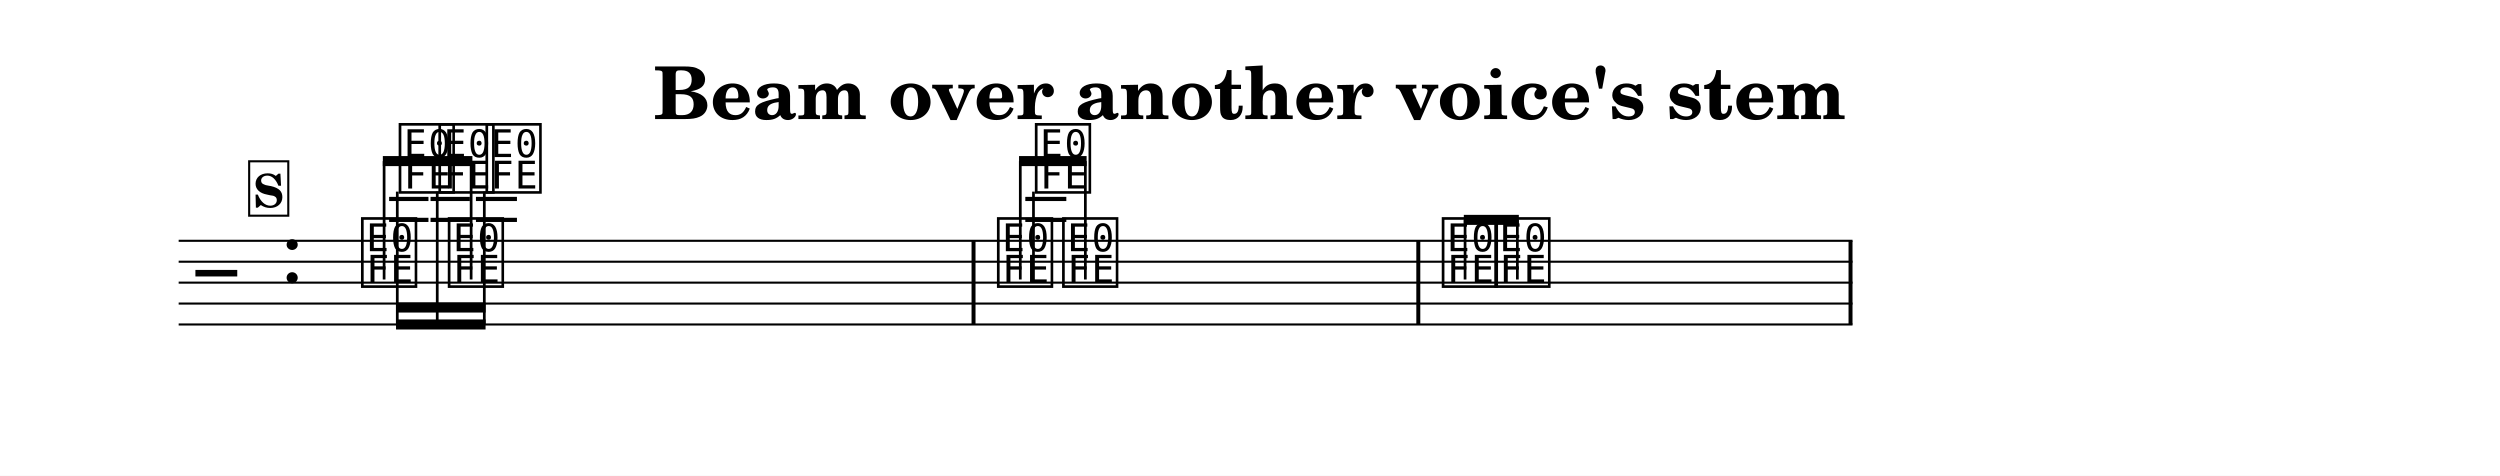
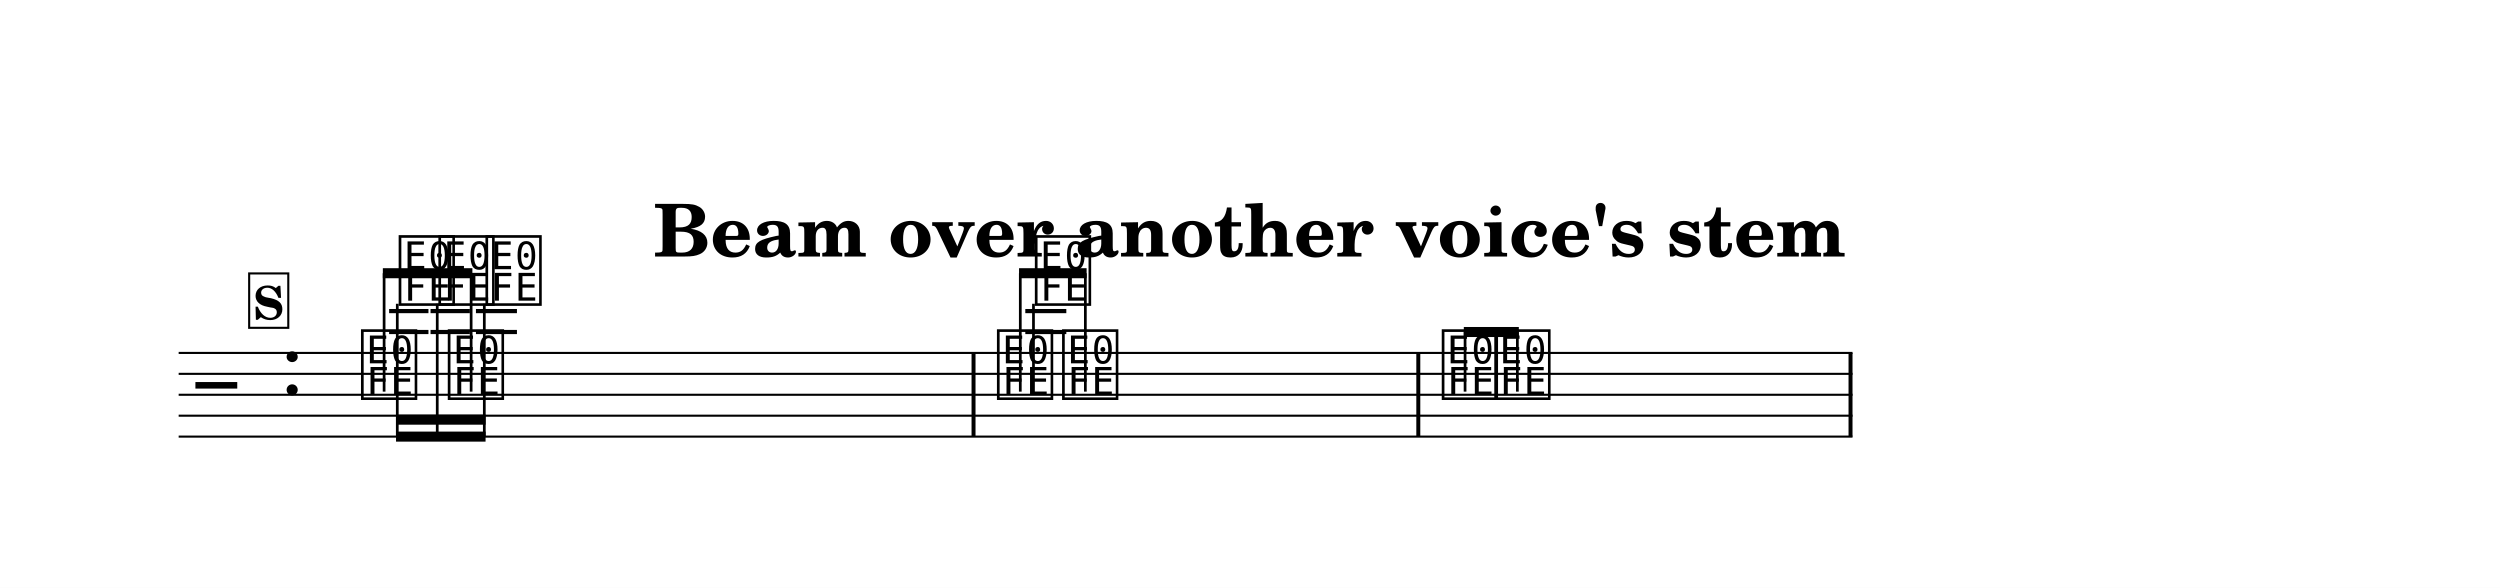
- <svg xmlns="http://www.w3.org/2000/svg" width="1195.0" height="227.4" viewBox="0 0 119.50 22.74" font-family="TeX Gyre Schola, serif">
+ <svg xmlns="http://www.w3.org/2000/svg" width="1195.0" height="281.0" viewBox="0 0 119.50 28.10" font-family="TeX Gyre Schola, serif">
  <style>
  @font-face { font-family: 'Emmentaler'; src: local('Emmentaler'); }
  .music { font-family: 'Emmentaler', serif; }
</style>
-   <rect x="0" y="0" width="119.50" height="22.74" fill="#FFFFFF" />
-   <text x="59.75" y="5.69" font-size="3.49" font-weight="bold" text-anchor="middle" data-pos="1178">Beam over another voice's stem</text>
+   <rect x="0" y="0" width="119.50" height="28.10" fill="#FFFFFF" />
+   <text x="59.75" y="12.26" font-size="3.49" font-weight="bold" text-anchor="middle" data-pos="1178">Beam over another voice's stem</text>
  <g transform="translate(8.54,0.00) scale(1,1)">
-     <line x1="0.00" y1="11.51" x2="80.01" y2="11.51" stroke="#000000" stroke-width="0.100" />
-     <line x1="0.00" y1="12.51" x2="80.01" y2="12.51" stroke="#000000" stroke-width="0.100" />
-     <line x1="0.00" y1="13.51" x2="80.01" y2="13.51" stroke="#000000" stroke-width="0.100" />
-     <line x1="0.00" y1="14.51" x2="80.01" y2="14.51" stroke="#000000" stroke-width="0.100" />
-     <line x1="0.00" y1="15.51" x2="80.01" y2="15.51" stroke="#000000" stroke-width="0.100" />
-     <text class="music" x="0.80" y="14.51" font-size="4.00" data-pos="1227"></text>
-     <text class="music" x="4.88" y="13.51" font-size="4.00"></text>
-     <text class="music" x="8.59" y="13.51" font-size="4.00" data-pos="1268"></text>
-     <text class="music" x="12.74" y="13.51" font-size="4.00" data-pos="1271"></text>
-     <text class="music" x="38.99" y="13.51" font-size="4.00" data-pos="1279"></text>
-     <text class="music" x="42.10" y="13.51" font-size="4.00" data-pos="1282"></text>
-     <text class="music" x="60.25" y="13.51" font-size="4.00" data-pos="1290"></text>
-     <text class="music" x="62.76" y="13.51" font-size="4.00" data-pos="1293"></text>
-     <line x1="10.06" y1="10.51" x2="11.94" y2="10.51" stroke="#000000" stroke-width="0.200" />
-     <line x1="10.06" y1="9.51" x2="11.94" y2="9.51" stroke="#000000" stroke-width="0.200" />
-     <line x1="12.04" y1="10.51" x2="13.92" y2="10.51" stroke="#000000" stroke-width="0.200" />
-     <line x1="12.04" y1="9.51" x2="13.92" y2="9.51" stroke="#000000" stroke-width="0.200" />
-     <line x1="14.21" y1="10.51" x2="16.17" y2="10.51" stroke="#000000" stroke-width="0.200" />
-     <line x1="14.21" y1="9.51" x2="16.17" y2="9.51" stroke="#000000" stroke-width="0.200" />
-     <line x1="40.47" y1="10.51" x2="42.43" y2="10.51" stroke="#000000" stroke-width="0.200" />
-     <line x1="40.47" y1="9.51" x2="42.43" y2="9.51" stroke="#000000" stroke-width="0.200" />
-     <text class="music" x="10.39" y="9.01" font-size="4.00" data-pos="1313"></text>
-     <text class="music" x="12.29" y="9.01" font-size="4.00" data-pos="1319"></text>
-     <text class="music" x="14.54" y="9.01" font-size="4.00" data-pos="1323"></text>
-     <text class="music" x="40.80" y="9.01" font-size="4.00" data-pos="1337"></text>
-     <line x1="40.86" y1="9.16" x2="40.86" y2="13.51" stroke="#000000" stroke-width="0.130" />
-     <rect x="37.90" y="11.51" width="0.19" height="4.00" data-pos="1277" />
-     <rect x="59.16" y="11.51" width="0.19" height="4.00" data-pos="1288" />
-     <rect x="79.82" y="11.51" width="0.19" height="4.00" data-pos="1299" />
-     <polygon points="9.76,7.46 14.04,7.46 14.04,7.94 9.76,7.94" />
-     <line x1="9.82" y1="13.36" x2="9.82" y2="7.70" stroke="#000000" stroke-width="0.130" />
-     <line x1="13.98" y1="13.36" x2="13.98" y2="7.70" stroke="#000000" stroke-width="0.130" />
-     <polygon points="40.17,7.46 43.40,7.46 43.40,7.94 40.17,7.94" />
-     <line x1="40.23" y1="13.36" x2="40.23" y2="7.70" stroke="#000000" stroke-width="0.130" />
-     <line x1="43.34" y1="13.36" x2="43.34" y2="7.70" stroke="#000000" stroke-width="0.130" />
-     <polygon points="61.43,10.27 64.06,10.27 64.06,10.75 61.43,10.75" />
-     <line x1="61.49" y1="13.36" x2="61.49" y2="10.51" stroke="#000000" stroke-width="0.130" />
-     <line x1="63.99" y1="13.36" x2="63.99" y2="10.51" stroke="#000000" stroke-width="0.130" />
-     <polygon points="10.39,15.27 14.67,15.27 14.67,15.75 10.39,15.75" />
-     <polygon points="10.39,14.46 14.67,14.46 14.67,14.94 10.39,14.94" />
-     <line x1="10.45" y1="9.16" x2="10.45" y2="15.51" stroke="#000000" stroke-width="0.130" />
-     <line x1="12.36" y1="9.16" x2="12.36" y2="15.51" stroke="#000000" stroke-width="0.130" />
-     <line x1="14.61" y1="9.16" x2="14.61" y2="15.51" stroke="#000000" stroke-width="0.130" />
-     <rect x="3.37" y="7.71" width="1.87" height="2.60" fill="#FFFFFF" stroke="#000000" stroke-width="0.100" data-pos="1236" />
-     <text x="4.30" y="9.91" font-size="2.20" font-weight="bold" text-anchor="middle" data-pos="1236">S</text>
+     <line x1="0.00" y1="16.87" x2="80.01" y2="16.87" stroke="#000000" stroke-width="0.100" />
+     <line x1="0.00" y1="17.87" x2="80.01" y2="17.87" stroke="#000000" stroke-width="0.100" />
+     <line x1="0.00" y1="18.87" x2="80.01" y2="18.87" stroke="#000000" stroke-width="0.100" />
+     <line x1="0.00" y1="19.87" x2="80.01" y2="19.87" stroke="#000000" stroke-width="0.100" />
+     <line x1="0.00" y1="20.87" x2="80.01" y2="20.87" stroke="#000000" stroke-width="0.100" />
+     <text class="music" x="0.80" y="19.87" font-size="4.00" data-pos="1227"></text>
+     <text class="music" x="4.88" y="18.87" font-size="4.00"></text>
+     <text class="music" x="8.59" y="18.87" font-size="4.00" data-pos="1268"></text>
+     <text class="music" x="12.74" y="18.87" font-size="4.00" data-pos="1271"></text>
+     <text class="music" x="38.99" y="18.87" font-size="4.00" data-pos="1279"></text>
+     <text class="music" x="42.10" y="18.87" font-size="4.00" data-pos="1282"></text>
+     <text class="music" x="60.25" y="18.87" font-size="4.00" data-pos="1290"></text>
+     <text class="music" x="62.76" y="18.87" font-size="4.00" data-pos="1293"></text>
+     <line x1="10.06" y1="15.87" x2="11.94" y2="15.87" stroke="#000000" stroke-width="0.200" />
+     <line x1="10.06" y1="14.87" x2="11.94" y2="14.87" stroke="#000000" stroke-width="0.200" />
+     <line x1="12.04" y1="15.87" x2="13.92" y2="15.87" stroke="#000000" stroke-width="0.200" />
+     <line x1="12.04" y1="14.87" x2="13.92" y2="14.87" stroke="#000000" stroke-width="0.200" />
+     <line x1="14.21" y1="15.87" x2="16.17" y2="15.87" stroke="#000000" stroke-width="0.200" />
+     <line x1="14.21" y1="14.87" x2="16.17" y2="14.87" stroke="#000000" stroke-width="0.200" />
+     <line x1="40.47" y1="15.87" x2="42.43" y2="15.87" stroke="#000000" stroke-width="0.200" />
+     <line x1="40.47" y1="14.87" x2="42.43" y2="14.87" stroke="#000000" stroke-width="0.200" />
+     <text class="music" x="10.39" y="14.37" font-size="4.00" data-pos="1313"></text>
+     <text class="music" x="12.29" y="14.37" font-size="4.00" data-pos="1319"></text>
+     <text class="music" x="14.54" y="14.37" font-size="4.00" data-pos="1323"></text>
+     <text class="music" x="40.80" y="14.37" font-size="4.00" data-pos="1337"></text>
+     <line x1="40.86" y1="14.52" x2="40.86" y2="18.87" stroke="#000000" stroke-width="0.130" />
+     <rect x="37.90" y="16.87" width="0.19" height="4.00" data-pos="1277" />
+     <rect x="59.16" y="16.87" width="0.19" height="4.00" data-pos="1288" />
+     <rect x="79.82" y="16.87" width="0.19" height="4.00" data-pos="1299" />
+     <polygon points="9.76,12.82 14.04,12.82 14.04,13.30 9.76,13.30" />
+     <line x1="9.82" y1="18.72" x2="9.82" y2="13.06" stroke="#000000" stroke-width="0.130" />
+     <line x1="13.98" y1="18.72" x2="13.98" y2="13.06" stroke="#000000" stroke-width="0.130" />
+     <polygon points="40.17,12.82 43.40,12.82 43.40,13.30 40.17,13.30" />
+     <line x1="40.23" y1="18.72" x2="40.23" y2="13.06" stroke="#000000" stroke-width="0.130" />
+     <line x1="43.34" y1="18.72" x2="43.34" y2="13.06" stroke="#000000" stroke-width="0.130" />
+     <polygon points="61.43,15.63 64.06,15.63 64.06,16.11 61.43,16.11" />
+     <line x1="61.49" y1="18.72" x2="61.49" y2="15.87" stroke="#000000" stroke-width="0.130" />
+     <line x1="63.99" y1="18.72" x2="63.99" y2="15.87" stroke="#000000" stroke-width="0.130" />
+     <polygon points="10.39,20.63 14.67,20.63 14.67,21.11 10.39,21.11" />
+     <polygon points="10.39,19.82 14.67,19.82 14.67,20.30 10.39,20.30" />
+     <line x1="10.45" y1="14.52" x2="10.45" y2="20.87" stroke="#000000" stroke-width="0.130" />
+     <line x1="12.36" y1="14.52" x2="12.36" y2="20.87" stroke="#000000" stroke-width="0.130" />
+     <line x1="14.61" y1="14.52" x2="14.61" y2="20.87" stroke="#000000" stroke-width="0.130" />
+     <rect x="3.37" y="13.07" width="1.87" height="2.60" fill="#FFFFFF" stroke="#000000" stroke-width="0.100" data-pos="1236" />
+     <text x="4.30" y="15.27" font-size="2.20" font-weight="bold" text-anchor="middle" data-pos="1236">S</text>
  </g>
</svg>
